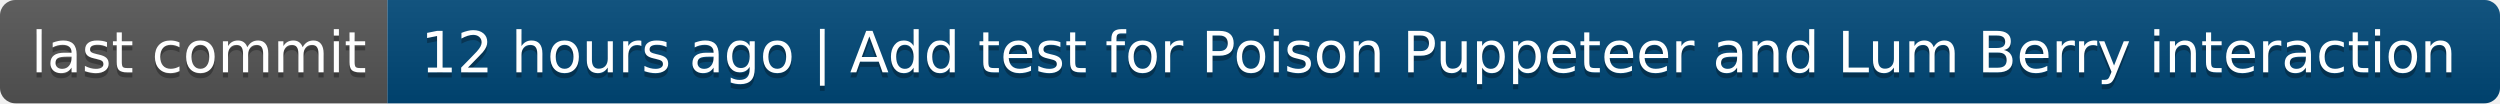
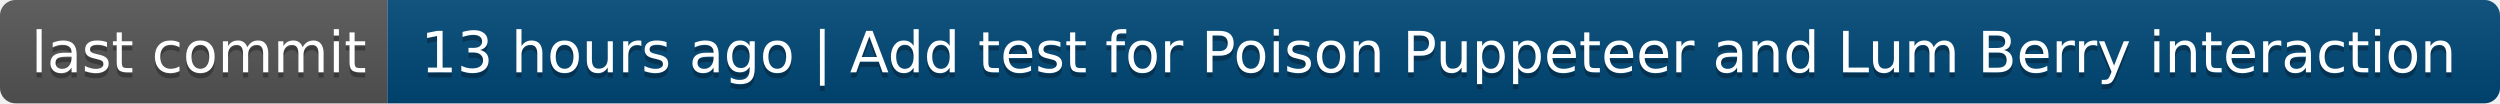
- <svg xmlns="http://www.w3.org/2000/svg" width="484" height="20" role="img" aria-label="last commit: 12 hours ago | Add test for Poison Puppeteer and Lum Berry interaction">
+ <svg xmlns="http://www.w3.org/2000/svg" width="484" height="20" role="img" aria-label="last commit: 13 hours ago | Add test for Poison Puppeteer and Lum Berry interaction">
  <linearGradient id="s" x2="0" y2="100%">
    <stop offset="0" stop-color="#bbb" stop-opacity=".1" />
    <stop offset="1" stop-opacity=".1" />
  </linearGradient>
  <clipPath id="r">
    <rect width="484" height="20" rx="3" fill="#fff" />
  </clipPath>
  <g clip-path="url(#r)">
    <rect width="75" height="20" fill="#555" />
    <rect x="75" width="409" height="20" fill="#004878" />
    <rect width="484" height="20" fill="url(#s)" />
  </g>
  <g fill="#fff" text-anchor="middle" font-family="Verdana,Geneva,DejaVu Sans,sans-serif" text-rendering="geometricPrecision" font-size="110">
    <text aria-hidden="true" x="385" y="150" fill="#010101" fill-opacity=".3" transform="scale(.1)" textLength="650">last commit</text>
    <text x="385" y="140" transform="scale(.1)" fill="#fff" textLength="650">last commit</text>
-     <text aria-hidden="true" x="2785" y="150" fill="#010101" fill-opacity=".3" transform="scale(.1)" textLength="3990">12 hours ago | Add test for Poison Puppeteer and Lum Berry interaction</text>
-     <text x="2785" y="140" transform="scale(.1)" fill="#fff" textLength="3990">12 hours ago | Add test for Poison Puppeteer and Lum Berry interaction</text>
+     <text aria-hidden="true" x="2785" y="150" fill="#010101" fill-opacity=".3" transform="scale(.1)" textLength="3990">13 hours ago | Add test for Poison Puppeteer and Lum Berry interaction</text>
+     <text x="2785" y="140" transform="scale(.1)" fill="#fff" textLength="3990">13 hours ago | Add test for Poison Puppeteer and Lum Berry interaction</text>
  </g>
</svg>
